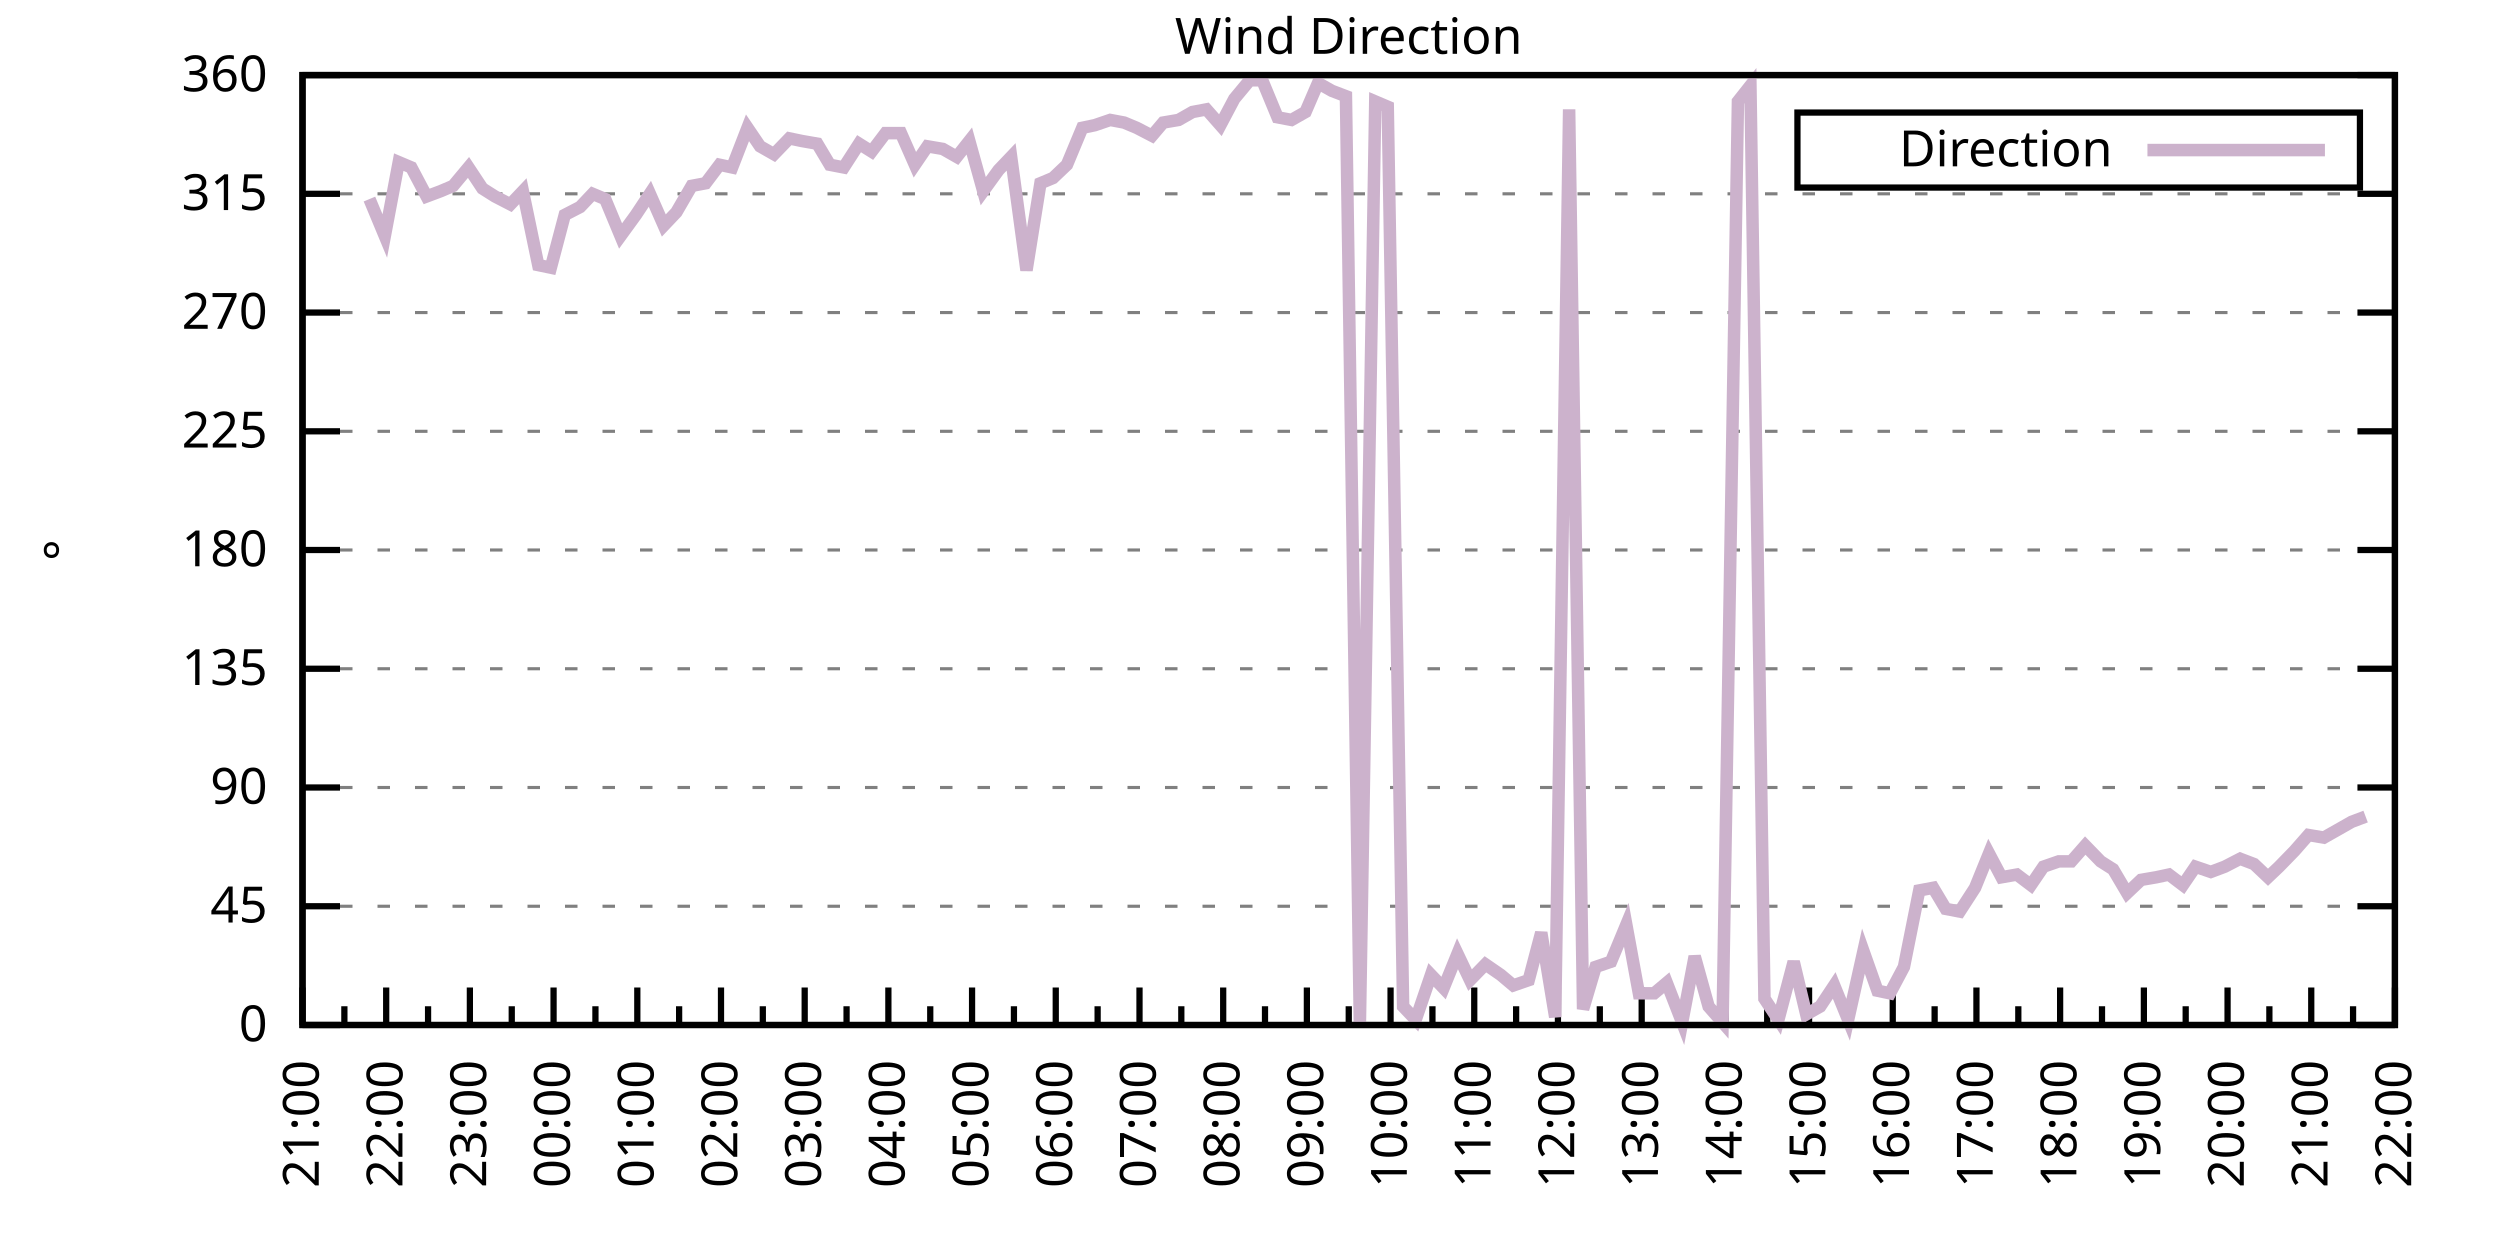
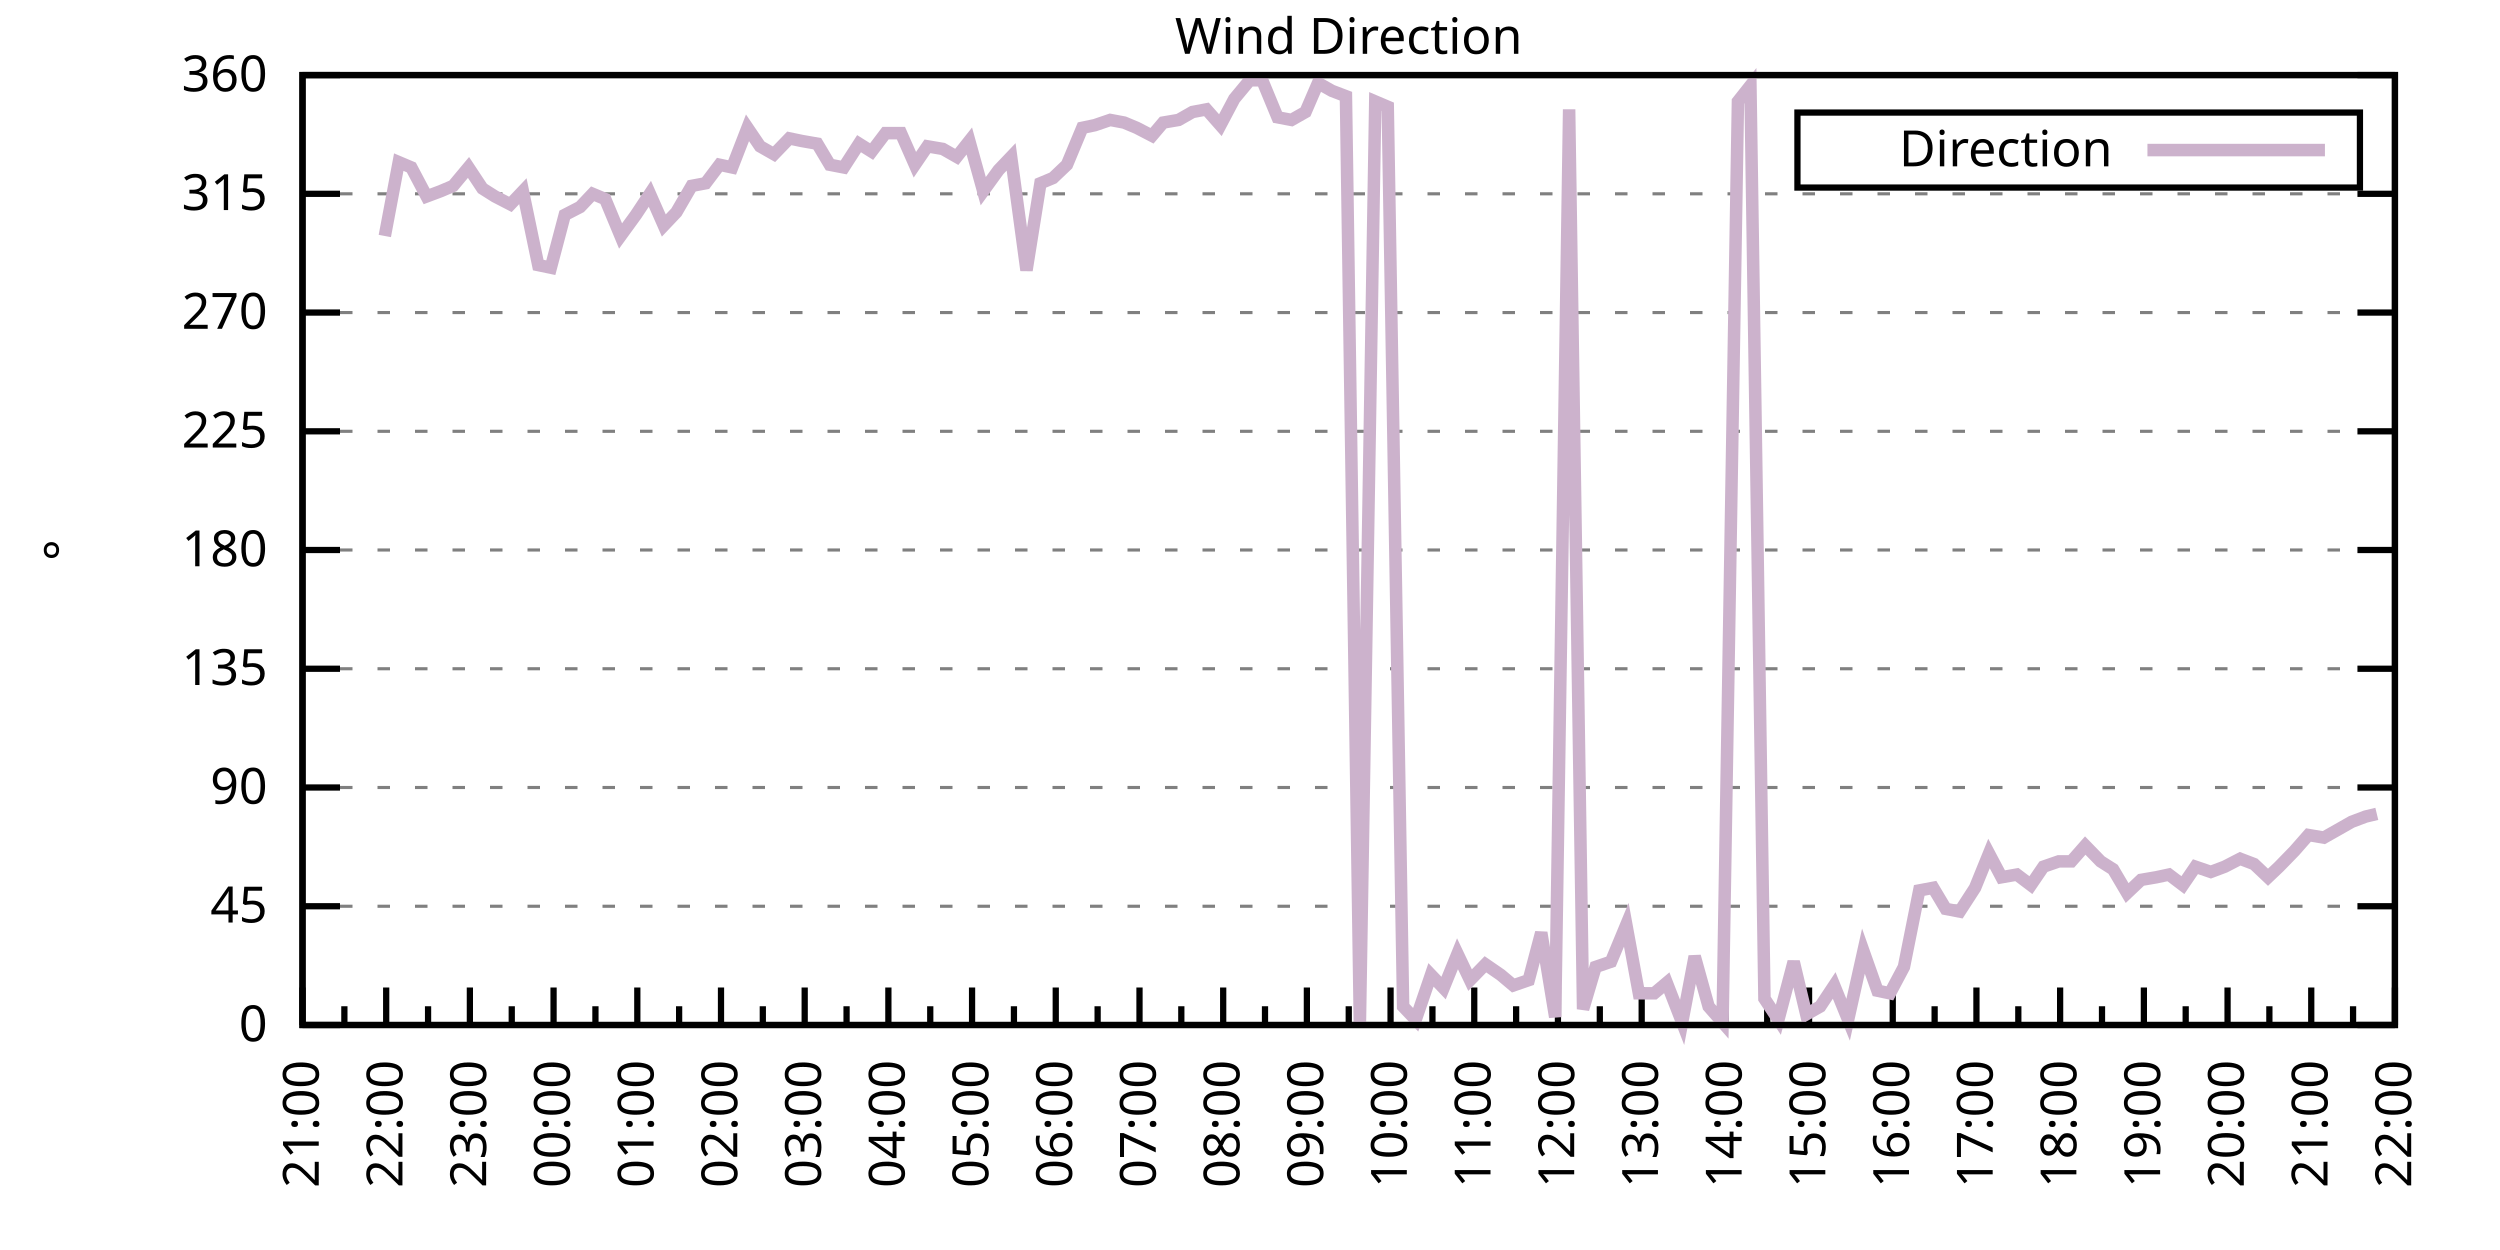
<svg xmlns="http://www.w3.org/2000/svg" xmlns:xlink="http://www.w3.org/1999/xlink" width="400" height="200" viewBox="0 0 400 200">
  <g id="gnuplot_canvas">
    <rect x="0" y="0" width="400" height="200" fill="none" />
    <defs>
      <circle id="gpDot" r="0.5" stroke-width="0.5" stroke="currentColor" />
      <path id="gpPt0" stroke-width="0.333" stroke="currentColor" d="M-1,0 h2 M0,-1 v2" />
      <path id="gpPt1" stroke-width="0.333" stroke="currentColor" d="M-1,-1 L1,1 M1,-1 L-1,1" />
      <path id="gpPt2" stroke-width="0.333" stroke="currentColor" d="M-1,0 L1,0 M0,-1 L0,1 M-1,-1 L1,1 M-1,1 L1,-1" />
      <rect id="gpPt3" stroke-width="0.333" stroke="currentColor" x="-1" y="-1" width="2" height="2" />
      <rect id="gpPt4" stroke-width="0.333" stroke="currentColor" fill="currentColor" x="-1" y="-1" width="2" height="2" />
      <circle id="gpPt5" stroke-width="0.333" stroke="currentColor" cx="0" cy="0" r="1" />
      <use xlink:href="#gpPt5" id="gpPt6" fill="currentColor" stroke="none" />
      <path id="gpPt7" stroke-width="0.333" stroke="currentColor" d="M0,-1.33 L-1.33,0.67 L1.33,0.67 z" />
      <use xlink:href="#gpPt7" id="gpPt8" fill="currentColor" stroke="none" />
      <use xlink:href="#gpPt7" id="gpPt9" stroke="currentColor" transform="rotate(180)" />
      <use xlink:href="#gpPt9" id="gpPt10" fill="currentColor" stroke="none" />
      <use xlink:href="#gpPt3" id="gpPt11" stroke="currentColor" transform="rotate(45)" />
      <use xlink:href="#gpPt11" id="gpPt12" fill="currentColor" stroke="none" />
      <path id="gpPt13" stroke-width="0.333" stroke="currentColor" d="M0,1.330 L1.265,0.411 L0.782,-1.067 L-0.782,-1.076 L-1.265,0.411 z" />
      <use xlink:href="#gpPt13" id="gpPt14" fill="currentColor" stroke="none" />
      <filter id="textbox" filterUnits="objectBoundingBox" x="0" y="0" height="1" width="1">
        <feFlood flood-color="white" flood-opacity="1" result="bgnd" />
        <feComposite in="SourceGraphic" in2="bgnd" operator="atop" />
      </filter>
      <filter id="greybox" filterUnits="objectBoundingBox" x="0" y="0" height="1" width="1">
        <feFlood flood-color="lightgrey" flood-opacity="1" result="grey" />
        <feComposite in="SourceGraphic" in2="grey" operator="atop" />
      </filter>
    </defs>
    <g fill="none" color="white" stroke="currentColor" stroke-width="1.00" stroke-linecap="butt" stroke-linejoin="miter">
</g>
    <g fill="none" color="black" stroke="currentColor" stroke-width="1.00" stroke-linecap="butt" stroke-linejoin="miter">
      <g stroke="none" shape-rendering="crispEdges">
        <polygon fill="rgb(255, 255, 255)" points="48.40,164.00 383.18,164.00 383.18,12.02 48.40,12.02 " />
      </g>
    </g>
    <g fill="none" color="black" stroke="currentColor" stroke-width="1.00" stroke-linecap="butt" stroke-linejoin="miter">
</g>
    <g fill="none" color="black" stroke="black" stroke-width="0.50" stroke-linecap="butt" stroke-linejoin="miter">
</g>
    <g fill="none" color="gray" stroke="currentColor" stroke-width="0.50" stroke-linecap="butt" stroke-linejoin="miter">
      <path stroke="gray" stroke-dasharray="2,4" class="gridline" d="M48.40,164.00 L383.19,164.00  " />
    </g>
    <g fill="none" color="gray" stroke="gray" stroke-width="1.00" stroke-linecap="butt" stroke-linejoin="miter">
</g>
    <g fill="none" color="black" stroke="currentColor" stroke-width="1.00" stroke-linecap="butt" stroke-linejoin="miter">
      <path stroke="black" d="M48.40,164.00 L54.40,164.00 M383.19,164.00 L377.19,164.00  " />
      <g transform="translate(42.80,166.60)" stroke="none" fill="black" font-family="Sans" font-size="8.00" text-anchor="end">
        <text>
          <tspan font-family="Sans"> 0</tspan>
        </text>
      </g>
    </g>
    <g fill="none" color="black" stroke="currentColor" stroke-width="1.00" stroke-linecap="butt" stroke-linejoin="miter">
</g>
    <g fill="none" color="black" stroke="black" stroke-width="0.50" stroke-linecap="butt" stroke-linejoin="miter">
</g>
    <g fill="none" color="gray" stroke="currentColor" stroke-width="0.50" stroke-linecap="butt" stroke-linejoin="miter">
      <path stroke="gray" stroke-dasharray="2,4" class="gridline" d="M48.40,145.00 L383.19,145.00  " />
    </g>
    <g fill="none" color="gray" stroke="gray" stroke-width="1.00" stroke-linecap="butt" stroke-linejoin="miter">
</g>
    <g fill="none" color="black" stroke="currentColor" stroke-width="1.00" stroke-linecap="butt" stroke-linejoin="miter">
      <path stroke="black" d="M48.40,145.00 L54.40,145.00 M383.19,145.00 L377.19,145.00  " />
      <g transform="translate(42.80,147.60)" stroke="none" fill="black" font-family="Sans" font-size="8.00" text-anchor="end">
        <text>
          <tspan font-family="Sans"> 45</tspan>
        </text>
      </g>
    </g>
    <g fill="none" color="black" stroke="currentColor" stroke-width="1.00" stroke-linecap="butt" stroke-linejoin="miter">
</g>
    <g fill="none" color="black" stroke="black" stroke-width="0.50" stroke-linecap="butt" stroke-linejoin="miter">
</g>
    <g fill="none" color="gray" stroke="currentColor" stroke-width="0.50" stroke-linecap="butt" stroke-linejoin="miter">
      <path stroke="gray" stroke-dasharray="2,4" class="gridline" d="M48.40,126.00 L383.19,126.00  " />
    </g>
    <g fill="none" color="gray" stroke="gray" stroke-width="1.00" stroke-linecap="butt" stroke-linejoin="miter">
</g>
    <g fill="none" color="black" stroke="currentColor" stroke-width="1.00" stroke-linecap="butt" stroke-linejoin="miter">
      <path stroke="black" d="M48.40,126.00 L54.40,126.00 M383.19,126.00 L377.19,126.00  " />
      <g transform="translate(42.80,128.60)" stroke="none" fill="black" font-family="Sans" font-size="8.00" text-anchor="end">
        <text>
          <tspan font-family="Sans"> 90</tspan>
        </text>
      </g>
    </g>
    <g fill="none" color="black" stroke="currentColor" stroke-width="1.00" stroke-linecap="butt" stroke-linejoin="miter">
</g>
    <g fill="none" color="black" stroke="black" stroke-width="0.50" stroke-linecap="butt" stroke-linejoin="miter">
</g>
    <g fill="none" color="gray" stroke="currentColor" stroke-width="0.50" stroke-linecap="butt" stroke-linejoin="miter">
      <path stroke="gray" stroke-dasharray="2,4" class="gridline" d="M48.40,107.00 L383.19,107.00  " />
    </g>
    <g fill="none" color="gray" stroke="gray" stroke-width="1.00" stroke-linecap="butt" stroke-linejoin="miter">
</g>
    <g fill="none" color="black" stroke="currentColor" stroke-width="1.00" stroke-linecap="butt" stroke-linejoin="miter">
      <path stroke="black" d="M48.40,107.00 L54.40,107.00 M383.19,107.00 L377.19,107.00  " />
      <g transform="translate(42.80,109.60)" stroke="none" fill="black" font-family="Sans" font-size="8.00" text-anchor="end">
        <text>
          <tspan font-family="Sans"> 135</tspan>
        </text>
      </g>
    </g>
    <g fill="none" color="black" stroke="currentColor" stroke-width="1.00" stroke-linecap="butt" stroke-linejoin="miter">
</g>
    <g fill="none" color="black" stroke="black" stroke-width="0.50" stroke-linecap="butt" stroke-linejoin="miter">
</g>
    <g fill="none" color="gray" stroke="currentColor" stroke-width="0.50" stroke-linecap="butt" stroke-linejoin="miter">
      <path stroke="gray" stroke-dasharray="2,4" class="gridline" d="M48.40,88.00 L383.19,88.00  " />
    </g>
    <g fill="none" color="gray" stroke="gray" stroke-width="1.00" stroke-linecap="butt" stroke-linejoin="miter">
</g>
    <g fill="none" color="black" stroke="currentColor" stroke-width="1.00" stroke-linecap="butt" stroke-linejoin="miter">
      <path stroke="black" d="M48.40,88.00 L54.40,88.00 M383.19,88.00 L377.19,88.00  " />
      <g transform="translate(42.80,90.60)" stroke="none" fill="black" font-family="Sans" font-size="8.00" text-anchor="end">
        <text>
          <tspan font-family="Sans"> 180</tspan>
        </text>
      </g>
    </g>
    <g fill="none" color="black" stroke="currentColor" stroke-width="1.00" stroke-linecap="butt" stroke-linejoin="miter">
</g>
    <g fill="none" color="black" stroke="black" stroke-width="0.50" stroke-linecap="butt" stroke-linejoin="miter">
</g>
    <g fill="none" color="gray" stroke="currentColor" stroke-width="0.50" stroke-linecap="butt" stroke-linejoin="miter">
      <path stroke="gray" stroke-dasharray="2,4" class="gridline" d="M48.40,69.01 L383.19,69.01  " />
    </g>
    <g fill="none" color="gray" stroke="gray" stroke-width="1.00" stroke-linecap="butt" stroke-linejoin="miter">
</g>
    <g fill="none" color="black" stroke="currentColor" stroke-width="1.00" stroke-linecap="butt" stroke-linejoin="miter">
      <path stroke="black" d="M48.40,69.01 L54.40,69.01 M383.19,69.01 L377.19,69.01  " />
      <g transform="translate(42.80,71.61)" stroke="none" fill="black" font-family="Sans" font-size="8.00" text-anchor="end">
        <text>
          <tspan font-family="Sans"> 225</tspan>
        </text>
      </g>
    </g>
    <g fill="none" color="black" stroke="currentColor" stroke-width="1.00" stroke-linecap="butt" stroke-linejoin="miter">
</g>
    <g fill="none" color="black" stroke="black" stroke-width="0.50" stroke-linecap="butt" stroke-linejoin="miter">
</g>
    <g fill="none" color="gray" stroke="currentColor" stroke-width="0.50" stroke-linecap="butt" stroke-linejoin="miter">
      <path stroke="gray" stroke-dasharray="2,4" class="gridline" d="M48.40,50.01 L383.19,50.01  " />
    </g>
    <g fill="none" color="gray" stroke="gray" stroke-width="1.00" stroke-linecap="butt" stroke-linejoin="miter">
</g>
    <g fill="none" color="black" stroke="currentColor" stroke-width="1.00" stroke-linecap="butt" stroke-linejoin="miter">
      <path stroke="black" d="M48.40,50.01 L54.40,50.01 M383.19,50.01 L377.19,50.01  " />
      <g transform="translate(42.80,52.61)" stroke="none" fill="black" font-family="Sans" font-size="8.00" text-anchor="end">
        <text>
          <tspan font-family="Sans"> 270</tspan>
        </text>
      </g>
    </g>
    <g fill="none" color="black" stroke="currentColor" stroke-width="1.00" stroke-linecap="butt" stroke-linejoin="miter">
</g>
    <g fill="none" color="black" stroke="black" stroke-width="0.50" stroke-linecap="butt" stroke-linejoin="miter">
</g>
    <g fill="none" color="gray" stroke="currentColor" stroke-width="0.50" stroke-linecap="butt" stroke-linejoin="miter">
      <path stroke="gray" stroke-dasharray="2,4" class="gridline" d="M48.40,31.01 L383.19,31.01  " />
    </g>
    <g fill="none" color="gray" stroke="gray" stroke-width="1.00" stroke-linecap="butt" stroke-linejoin="miter">
</g>
    <g fill="none" color="black" stroke="currentColor" stroke-width="1.00" stroke-linecap="butt" stroke-linejoin="miter">
      <path stroke="black" d="M48.40,31.01 L54.40,31.01 M383.19,31.01 L377.19,31.01  " />
      <g transform="translate(42.80,33.61)" stroke="none" fill="black" font-family="Sans" font-size="8.00" text-anchor="end">
        <text>
          <tspan font-family="Sans"> 315</tspan>
        </text>
      </g>
    </g>
    <g fill="none" color="black" stroke="currentColor" stroke-width="1.00" stroke-linecap="butt" stroke-linejoin="miter">
</g>
    <g fill="none" color="black" stroke="black" stroke-width="0.50" stroke-linecap="butt" stroke-linejoin="miter">
</g>
    <g fill="none" color="gray" stroke="currentColor" stroke-width="0.50" stroke-linecap="butt" stroke-linejoin="miter">
      <path stroke="gray" stroke-dasharray="2,4" class="gridline" d="M48.40,12.01 L383.19,12.01  " />
    </g>
    <g fill="none" color="gray" stroke="gray" stroke-width="1.00" stroke-linecap="butt" stroke-linejoin="miter">
</g>
    <g fill="none" color="black" stroke="currentColor" stroke-width="1.00" stroke-linecap="butt" stroke-linejoin="miter">
      <path stroke="black" d="M48.40,12.01 L54.40,12.01 M383.19,12.01 L377.19,12.01  " />
      <g transform="translate(42.80,14.61)" stroke="none" fill="black" font-family="Sans" font-size="8.00" text-anchor="end">
        <text>
          <tspan font-family="Sans"> 360</tspan>
        </text>
      </g>
    </g>
    <g fill="none" color="black" stroke="currentColor" stroke-width="1.00" stroke-linecap="butt" stroke-linejoin="miter">
      <path stroke="black" d="M48.40,164.00 L48.40,158.00  " />
      <g transform="translate(51.00,169.60) rotate(270)" stroke="none" fill="black" font-family="Sans" font-size="8.00" text-anchor="end">
        <text>
          <tspan font-family="Sans">21:00</tspan>
        </text>
      </g>
    </g>
    <g fill="none" color="black" stroke="currentColor" stroke-width="1.00" stroke-linecap="butt" stroke-linejoin="miter">
      <path stroke="black" d="M55.10,164.00 L55.10,161.00 M61.79,164.00 L61.79,158.00  " />
      <g transform="translate(64.39,169.60) rotate(270)" stroke="none" fill="black" font-family="Sans" font-size="8.00" text-anchor="end">
        <text>
          <tspan font-family="Sans">22:00</tspan>
        </text>
      </g>
    </g>
    <g fill="none" color="black" stroke="currentColor" stroke-width="1.00" stroke-linecap="butt" stroke-linejoin="miter">
      <path stroke="black" d="M68.49,164.00 L68.49,161.00 M75.18,164.00 L75.18,158.00  " />
      <g transform="translate(77.78,169.60) rotate(270)" stroke="none" fill="black" font-family="Sans" font-size="8.00" text-anchor="end">
        <text>
          <tspan font-family="Sans">23:00</tspan>
        </text>
      </g>
    </g>
    <g fill="none" color="black" stroke="currentColor" stroke-width="1.00" stroke-linecap="butt" stroke-linejoin="miter">
      <path stroke="black" d="M81.88,164.00 L81.88,161.00 M88.57,164.00 L88.57,158.00  " />
      <g transform="translate(91.17,169.60) rotate(270)" stroke="none" fill="black" font-family="Sans" font-size="8.00" text-anchor="end">
        <text>
          <tspan font-family="Sans">00:00</tspan>
        </text>
      </g>
    </g>
    <g fill="none" color="black" stroke="currentColor" stroke-width="1.00" stroke-linecap="butt" stroke-linejoin="miter">
      <path stroke="black" d="M95.27,164.00 L95.27,161.00 M101.97,164.00 L101.97,158.00  " />
      <g transform="translate(104.57,169.60) rotate(270)" stroke="none" fill="black" font-family="Sans" font-size="8.00" text-anchor="end">
        <text>
          <tspan font-family="Sans">01:00</tspan>
        </text>
      </g>
    </g>
    <g fill="none" color="black" stroke="currentColor" stroke-width="1.00" stroke-linecap="butt" stroke-linejoin="miter">
      <path stroke="black" d="M108.66,164.00 L108.66,161.00 M115.36,164.00 L115.36,158.00  " />
      <g transform="translate(117.96,169.60) rotate(270)" stroke="none" fill="black" font-family="Sans" font-size="8.00" text-anchor="end">
        <text>
          <tspan font-family="Sans">02:00</tspan>
        </text>
      </g>
    </g>
    <g fill="none" color="black" stroke="currentColor" stroke-width="1.00" stroke-linecap="butt" stroke-linejoin="miter">
      <path stroke="black" d="M122.05,164.00 L122.05,161.00 M128.75,164.00 L128.75,158.00  " />
      <g transform="translate(131.35,169.60) rotate(270)" stroke="none" fill="black" font-family="Sans" font-size="8.00" text-anchor="end">
        <text>
          <tspan font-family="Sans">03:00</tspan>
        </text>
      </g>
    </g>
    <g fill="none" color="black" stroke="currentColor" stroke-width="1.00" stroke-linecap="butt" stroke-linejoin="miter">
      <path stroke="black" d="M135.45,164.00 L135.45,161.00 M142.14,164.00 L142.14,158.00  " />
      <g transform="translate(144.74,169.60) rotate(270)" stroke="none" fill="black" font-family="Sans" font-size="8.00" text-anchor="end">
        <text>
          <tspan font-family="Sans">04:00</tspan>
        </text>
      </g>
    </g>
    <g fill="none" color="black" stroke="currentColor" stroke-width="1.00" stroke-linecap="butt" stroke-linejoin="miter">
      <path stroke="black" d="M148.84,164.00 L148.84,161.00 M155.53,164.00 L155.53,158.00  " />
      <g transform="translate(158.13,169.60) rotate(270)" stroke="none" fill="black" font-family="Sans" font-size="8.00" text-anchor="end">
        <text>
          <tspan font-family="Sans">05:00</tspan>
        </text>
      </g>
    </g>
    <g fill="none" color="black" stroke="currentColor" stroke-width="1.00" stroke-linecap="butt" stroke-linejoin="miter">
      <path stroke="black" d="M162.23,164.00 L162.23,161.00 M168.92,164.00 L168.92,158.00  " />
      <g transform="translate(171.52,169.60) rotate(270)" stroke="none" fill="black" font-family="Sans" font-size="8.00" text-anchor="end">
        <text>
          <tspan font-family="Sans">06:00</tspan>
        </text>
      </g>
    </g>
    <g fill="none" color="black" stroke="currentColor" stroke-width="1.00" stroke-linecap="butt" stroke-linejoin="miter">
      <path stroke="black" d="M175.62,164.00 L175.62,161.00 M182.32,164.00 L182.32,158.00  " />
      <g transform="translate(184.92,169.60) rotate(270)" stroke="none" fill="black" font-family="Sans" font-size="8.00" text-anchor="end">
        <text>
          <tspan font-family="Sans">07:00</tspan>
        </text>
      </g>
    </g>
    <g fill="none" color="black" stroke="currentColor" stroke-width="1.00" stroke-linecap="butt" stroke-linejoin="miter">
      <path stroke="black" d="M189.01,164.00 L189.01,161.00 M195.71,164.00 L195.71,158.00  " />
      <g transform="translate(198.31,169.60) rotate(270)" stroke="none" fill="black" font-family="Sans" font-size="8.00" text-anchor="end">
        <text>
          <tspan font-family="Sans">08:00</tspan>
        </text>
      </g>
    </g>
    <g fill="none" color="black" stroke="currentColor" stroke-width="1.00" stroke-linecap="butt" stroke-linejoin="miter">
      <path stroke="black" d="M202.40,164.00 L202.40,161.00 M209.10,164.00 L209.10,158.00  " />
      <g transform="translate(211.70,169.60) rotate(270)" stroke="none" fill="black" font-family="Sans" font-size="8.00" text-anchor="end">
        <text>
          <tspan font-family="Sans">09:00</tspan>
        </text>
      </g>
    </g>
    <g fill="none" color="black" stroke="currentColor" stroke-width="1.00" stroke-linecap="butt" stroke-linejoin="miter">
      <path stroke="black" d="M215.80,164.00 L215.80,161.00 M222.49,164.00 L222.49,158.00  " />
      <g transform="translate(225.09,169.60) rotate(270)" stroke="none" fill="black" font-family="Sans" font-size="8.00" text-anchor="end">
        <text>
          <tspan font-family="Sans">10:00</tspan>
        </text>
      </g>
    </g>
    <g fill="none" color="black" stroke="currentColor" stroke-width="1.00" stroke-linecap="butt" stroke-linejoin="miter">
      <path stroke="black" d="M229.19,164.00 L229.19,161.00 M235.88,164.00 L235.88,158.00  " />
      <g transform="translate(238.48,169.60) rotate(270)" stroke="none" fill="black" font-family="Sans" font-size="8.00" text-anchor="end">
        <text>
          <tspan font-family="Sans">11:00</tspan>
        </text>
      </g>
    </g>
    <g fill="none" color="black" stroke="currentColor" stroke-width="1.00" stroke-linecap="butt" stroke-linejoin="miter">
      <path stroke="black" d="M242.58,164.00 L242.58,161.00 M249.27,164.00 L249.27,158.00  " />
      <g transform="translate(251.87,169.60) rotate(270)" stroke="none" fill="black" font-family="Sans" font-size="8.00" text-anchor="end">
        <text>
          <tspan font-family="Sans">12:00</tspan>
        </text>
      </g>
    </g>
    <g fill="none" color="black" stroke="currentColor" stroke-width="1.00" stroke-linecap="butt" stroke-linejoin="miter">
      <path stroke="black" d="M255.97,164.00 L255.97,161.00 M262.67,164.00 L262.67,158.00  " />
      <g transform="translate(265.27,169.60) rotate(270)" stroke="none" fill="black" font-family="Sans" font-size="8.00" text-anchor="end">
        <text>
          <tspan font-family="Sans">13:00</tspan>
        </text>
      </g>
    </g>
    <g fill="none" color="black" stroke="currentColor" stroke-width="1.00" stroke-linecap="butt" stroke-linejoin="miter">
      <path stroke="black" d="M269.36,164.00 L269.36,161.00 M276.06,164.00 L276.06,158.00  " />
      <g transform="translate(278.66,169.60) rotate(270)" stroke="none" fill="black" font-family="Sans" font-size="8.00" text-anchor="end">
        <text>
          <tspan font-family="Sans">14:00</tspan>
        </text>
      </g>
    </g>
    <g fill="none" color="black" stroke="currentColor" stroke-width="1.00" stroke-linecap="butt" stroke-linejoin="miter">
      <path stroke="black" d="M282.75,164.00 L282.75,161.00 M289.45,164.00 L289.45,158.00  " />
      <g transform="translate(292.05,169.60) rotate(270)" stroke="none" fill="black" font-family="Sans" font-size="8.00" text-anchor="end">
        <text>
          <tspan font-family="Sans">15:00</tspan>
        </text>
      </g>
    </g>
    <g fill="none" color="black" stroke="currentColor" stroke-width="1.00" stroke-linecap="butt" stroke-linejoin="miter">
      <path stroke="black" d="M296.14,164.00 L296.14,161.00 M302.84,164.00 L302.84,158.00  " />
      <g transform="translate(305.44,169.60) rotate(270)" stroke="none" fill="black" font-family="Sans" font-size="8.00" text-anchor="end">
        <text>
          <tspan font-family="Sans">16:00</tspan>
        </text>
      </g>
    </g>
    <g fill="none" color="black" stroke="currentColor" stroke-width="1.00" stroke-linecap="butt" stroke-linejoin="miter">
      <path stroke="black" d="M309.54,164.00 L309.54,161.00 M316.23,164.00 L316.23,158.00  " />
      <g transform="translate(318.83,169.60) rotate(270)" stroke="none" fill="black" font-family="Sans" font-size="8.00" text-anchor="end">
        <text>
          <tspan font-family="Sans">17:00</tspan>
        </text>
      </g>
    </g>
    <g fill="none" color="black" stroke="currentColor" stroke-width="1.00" stroke-linecap="butt" stroke-linejoin="miter">
      <path stroke="black" d="M322.93,164.00 L322.93,161.00 M329.62,164.00 L329.62,158.00  " />
      <g transform="translate(332.22,169.60) rotate(270)" stroke="none" fill="black" font-family="Sans" font-size="8.00" text-anchor="end">
        <text>
          <tspan font-family="Sans">18:00</tspan>
        </text>
      </g>
    </g>
    <g fill="none" color="black" stroke="currentColor" stroke-width="1.00" stroke-linecap="butt" stroke-linejoin="miter">
      <path stroke="black" d="M336.32,164.00 L336.32,161.00 M343.02,164.00 L343.02,158.00  " />
      <g transform="translate(345.62,169.60) rotate(270)" stroke="none" fill="black" font-family="Sans" font-size="8.00" text-anchor="end">
        <text>
          <tspan font-family="Sans">19:00</tspan>
        </text>
      </g>
    </g>
    <g fill="none" color="black" stroke="currentColor" stroke-width="1.00" stroke-linecap="butt" stroke-linejoin="miter">
      <path stroke="black" d="M349.71,164.00 L349.71,161.00 M356.41,164.00 L356.41,158.00  " />
      <g transform="translate(359.01,169.60) rotate(270)" stroke="none" fill="black" font-family="Sans" font-size="8.00" text-anchor="end">
        <text>
          <tspan font-family="Sans">20:00</tspan>
        </text>
      </g>
    </g>
    <g fill="none" color="black" stroke="currentColor" stroke-width="1.00" stroke-linecap="butt" stroke-linejoin="miter">
      <path stroke="black" d="M363.10,164.00 L363.10,161.00 M369.80,164.00 L369.80,158.00  " />
      <g transform="translate(372.40,169.60) rotate(270)" stroke="none" fill="black" font-family="Sans" font-size="8.00" text-anchor="end">
        <text>
          <tspan font-family="Sans">21:00</tspan>
        </text>
      </g>
    </g>
    <g fill="none" color="black" stroke="currentColor" stroke-width="1.00" stroke-linecap="butt" stroke-linejoin="miter">
      <path stroke="black" d="M376.49,164.00 L376.49,161.00 M383.19,164.00 L383.19,158.00  " />
      <g transform="translate(385.79,169.60) rotate(270)" stroke="none" fill="black" font-family="Sans" font-size="8.00" text-anchor="end">
        <text>
          <tspan font-family="Sans">22:00</tspan>
        </text>
      </g>
    </g>
    <g fill="none" color="black" stroke="currentColor" stroke-width="1.00" stroke-linecap="butt" stroke-linejoin="miter">
</g>
    <g fill="none" color="black" stroke="currentColor" stroke-width="1.00" stroke-linecap="butt" stroke-linejoin="miter">
      <path stroke="black" d="M48.40,12.01 L48.40,164.00 L383.19,164.00 L383.19,12.01 L48.40,12.01 Z  " />
    </g>
    <g fill="none" color="black" stroke="currentColor" stroke-width="1.00" stroke-linecap="butt" stroke-linejoin="miter">
      <g transform="translate(12.80,88.01) rotate(270)" stroke="none" fill="black" font-family="Sans" font-size="8.00" text-anchor="middle">
        <text>
          <tspan font-family="Sans">°</tspan>
        </text>
      </g>
    </g>
    <g fill="none" color="black" stroke="currentColor" stroke-width="1.00" stroke-linecap="butt" stroke-linejoin="miter">
</g>
    <g fill="none" color="black" stroke="currentColor" stroke-width="1.00" stroke-linecap="butt" stroke-linejoin="miter">
      <path stroke="black" d="M287.59,30.01 L287.59,18.01 L377.59,18.01 L377.59,30.01 L287.59,30.01 Z  " />
    </g>
    <g id="Wind_direction_plot_1">
      <g fill="none" color="white" stroke="black" stroke-width="2.00" stroke-linecap="butt" stroke-linejoin="miter">
</g>
      <g fill="none" color="black" stroke="currentColor" stroke-width="2.00" stroke-linecap="butt" stroke-linejoin="miter">
        <g transform="translate(337.99,26.61)" stroke="none" fill="black" font-family="Sans" font-size="8.00" text-anchor="end">
          <text>
            <tspan font-family="Sans">Direction</tspan>
          </text>
        </g>
      </g>
      <g fill="none" color="black" stroke="currentColor" stroke-width="2.00" stroke-linecap="butt" stroke-linejoin="miter">
-         <path stroke="rgb(204, 178, 204)" d="M343.59,24.01 L371.99,24.01 M59.11,31.85 L61.57,37.76 L63.80,25.94 L65.81,26.79 L68.26,31.43 L70.50,30.59   L72.50,29.74 L74.96,26.79 L77.19,30.16 L79.20,31.43 L81.66,32.70 L83.66,30.59 L86.12,42.41 L88.13,42.83   L90.36,34.39 L92.82,33.12 L94.82,31.01 L96.83,31.85 L99.29,37.76 L101.74,34.39 L103.98,31.01 L106.21,36.08   L108.22,33.96 L110.67,29.74 L112.90,29.32 L115.13,26.36 L117.14,26.79 L119.60,20.45 L121.61,23.41 L123.84,24.68   L126.29,22.14 L128.30,22.56 L130.76,22.99 L132.77,26.36 L135.00,26.79 L137.45,22.99 L139.46,24.25 L141.69,21.30   L144.15,21.30 L146.38,26.36 L148.39,23.41 L150.85,23.83 L153.08,25.10 L155.09,22.56 L157.32,30.59 L159.77,27.21   L161.78,25.10 L164.24,43.25 L166.47,29.32 L168.48,28.48 L170.71,26.36 L173.17,20.45 L175.17,20.03 L177.63,19.19   L179.86,19.61 L181.87,20.45 L184.32,21.72 L186.11,19.61 L188.57,19.19 L190.80,17.92 L193.03,17.50 L195.26,20.03   L197.49,15.81 L199.95,12.85 L201.96,12.85 L204.41,18.77 L206.64,19.19 L208.88,17.92 L210.88,13.28 L213.12,14.54   L215.35,15.39 L217.58,164.00 L220.04,16.23 L222.04,17.08 L224.50,161.04 L226.51,163.16 L228.96,155.98 L230.97,158.09   L233.20,152.60 L235.21,156.82 L237.67,154.29 L240.12,155.98 L242.13,157.67 L244.59,156.82 L246.60,149.22 L248.83,162.73   L251.06,17.50 L253.29,161.47 L255.30,154.71 L257.76,153.87 L260.21,147.96 L262.22,158.93 L264.67,158.93 L266.68,157.24   L269.14,163.58 L271.15,153.02 L273.38,161.04 L275.61,163.58 L278.07,16.23 L280.07,13.70 L282.31,159.78 L284.54,163.16   L286.99,153.87 L289.00,162.31 L291.23,161.04 L293.47,157.67 L295.70,163.16 L298.15,152.18 L300.39,158.51 L302.39,158.93   L304.63,154.71 L307.08,142.47 L309.31,142.05 L311.32,145.42 L313.55,145.85 L316.01,142.05 L318.24,136.56 L320.25,140.36   L322.70,139.93 L324.94,141.62 L326.95,138.67 L329.40,137.82 L331.41,137.82 L333.64,135.29 L336.10,137.82 L338.10,139.09   L340.34,142.89 L342.57,140.78 L345.02,140.36 L347.03,139.93 L349.26,141.62 L351.27,138.67 L353.73,139.51 L355.96,138.67   L358.42,137.40 L360.65,138.25 L362.88,140.36 L364.66,138.67 L367.12,136.14 L369.35,133.60 L371.81,134.02 L374.04,132.76   L376.27,131.49 L378.50,130.65  " />
+         <path stroke="rgb(204, 178, 204)" d="M343.59,24.01 L371.99,24.01 M61.57,37.76 L63.80,25.94 L65.81,26.79 L68.26,31.43 L70.50,30.59 L72.50,29.74   L74.96,26.79 L77.19,30.16 L79.20,31.43 L81.66,32.70 L83.66,30.59 L86.12,42.41 L88.13,42.83 L90.36,34.39   L92.82,33.12 L94.82,31.01 L96.83,31.85 L99.29,37.76 L101.74,34.39 L103.98,31.01 L106.21,36.08 L108.22,33.96   L110.67,29.74 L112.90,29.32 L115.13,26.36 L117.14,26.79 L119.60,20.45 L121.61,23.41 L123.84,24.68 L126.29,22.14   L128.30,22.56 L130.76,22.99 L132.77,26.36 L135.00,26.79 L137.45,22.99 L139.46,24.25 L141.69,21.30 L144.15,21.30   L146.38,26.36 L148.39,23.41 L150.85,23.83 L153.08,25.10 L155.09,22.56 L157.32,30.59 L159.77,27.21 L161.78,25.10   L164.24,43.25 L166.47,29.32 L168.48,28.48 L170.71,26.36 L173.17,20.45 L175.17,20.03 L177.63,19.19 L179.86,19.61   L181.87,20.45 L184.32,21.72 L186.11,19.61 L188.57,19.19 L190.80,17.92 L193.03,17.50 L195.26,20.03 L197.49,15.81   L199.95,12.85 L201.96,12.85 L204.41,18.77 L206.64,19.19 L208.88,17.92 L210.88,13.28 L213.12,14.54 L215.35,15.39   L217.58,164.00 L220.04,16.23 L222.04,17.08 L224.50,161.04 L226.51,163.16 L228.96,155.98 L230.97,158.09 L233.20,152.60   L235.21,156.82 L237.67,154.29 L240.12,155.98 L242.13,157.67 L244.59,156.82 L246.60,149.22 L248.83,162.73 L251.06,17.50   L253.29,161.47 L255.30,154.71 L257.76,153.87 L260.21,147.96 L262.22,158.93 L264.67,158.93 L266.68,157.24 L269.14,163.58   L271.15,153.02 L273.38,161.04 L275.61,163.58 L278.07,16.23 L280.07,13.70 L282.31,159.78 L284.54,163.16 L286.99,153.87   L289.00,162.31 L291.23,161.04 L293.47,157.67 L295.70,163.16 L298.15,152.18 L300.39,158.51 L302.39,158.93 L304.63,154.71   L307.08,142.47 L309.31,142.05 L311.32,145.42 L313.55,145.85 L316.01,142.05 L318.24,136.56 L320.25,140.36 L322.70,139.93   L324.94,141.62 L326.95,138.67 L329.40,137.82 L331.41,137.82 L333.64,135.29 L336.10,137.82 L338.10,139.09 L340.34,142.89   L342.57,140.78 L345.02,140.36 L347.03,139.93 L349.26,141.62 L351.27,138.67 L353.73,139.51 L355.96,138.67 L358.42,137.40   L360.65,138.25 L362.88,140.36 L364.66,138.67 L367.12,136.14 L369.35,133.60 L371.81,134.02 L374.04,132.76 L376.27,131.49   L378.50,130.65 L380.29,130.22  " />
      </g>
    </g>
    <g fill="none" color="black" stroke="currentColor" stroke-width="2.00" stroke-linecap="butt" stroke-linejoin="miter">
</g>
    <g fill="none" color="black" stroke="black" stroke-width="1.00" stroke-linecap="butt" stroke-linejoin="miter">
</g>
    <g fill="none" color="black" stroke="currentColor" stroke-width="1.00" stroke-linecap="butt" stroke-linejoin="miter">
      <path stroke="black" d="M48.40,12.01 L48.40,164.00 L383.19,164.00 L383.19,12.01 L48.40,12.01 Z  " />
    </g>
    <g fill="none" color="black" stroke="currentColor" stroke-width="1.00" stroke-linecap="butt" stroke-linejoin="miter">
      <g transform="translate(215.79,8.61)" stroke="none" fill="black" font-family="Sans" font-size="8.00" text-anchor="middle">
        <text>
          <tspan font-family="Sans">Wind Direction</tspan>
        </text>
      </g>
    </g>
    <g fill="none" color="black" stroke="currentColor" stroke-width="1.00" stroke-linecap="butt" stroke-linejoin="miter">
</g>
  </g>
</svg>
